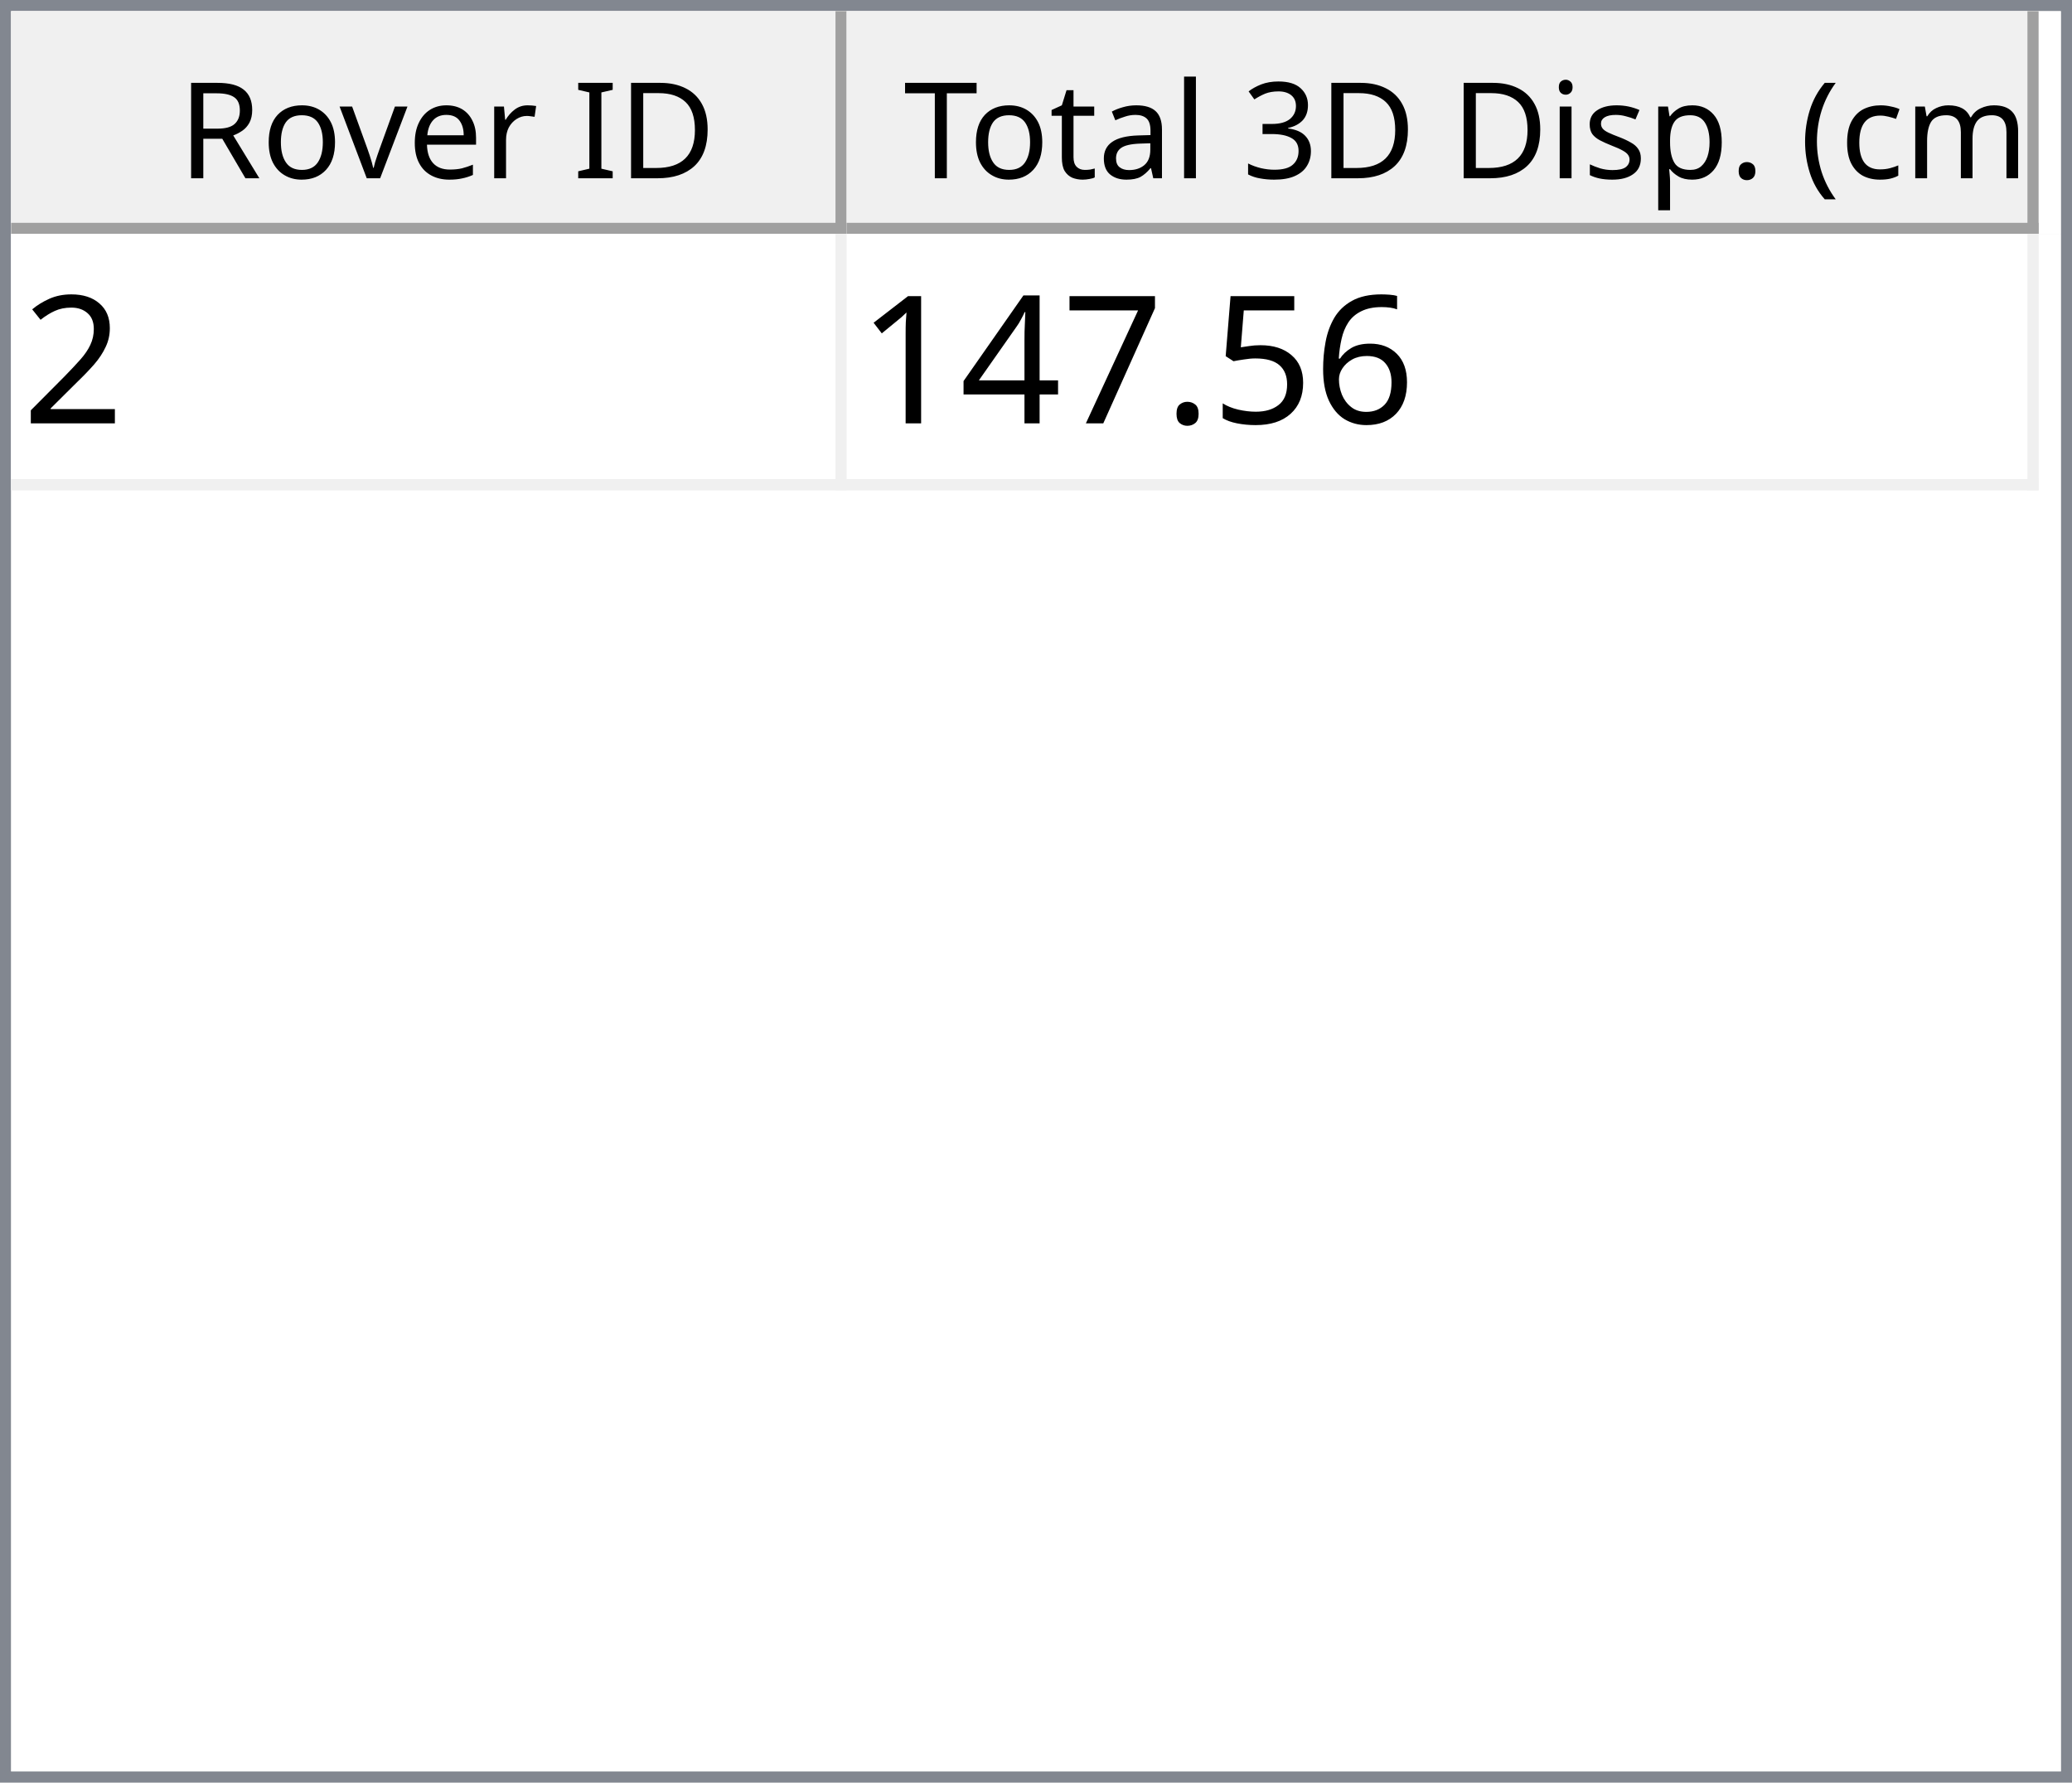
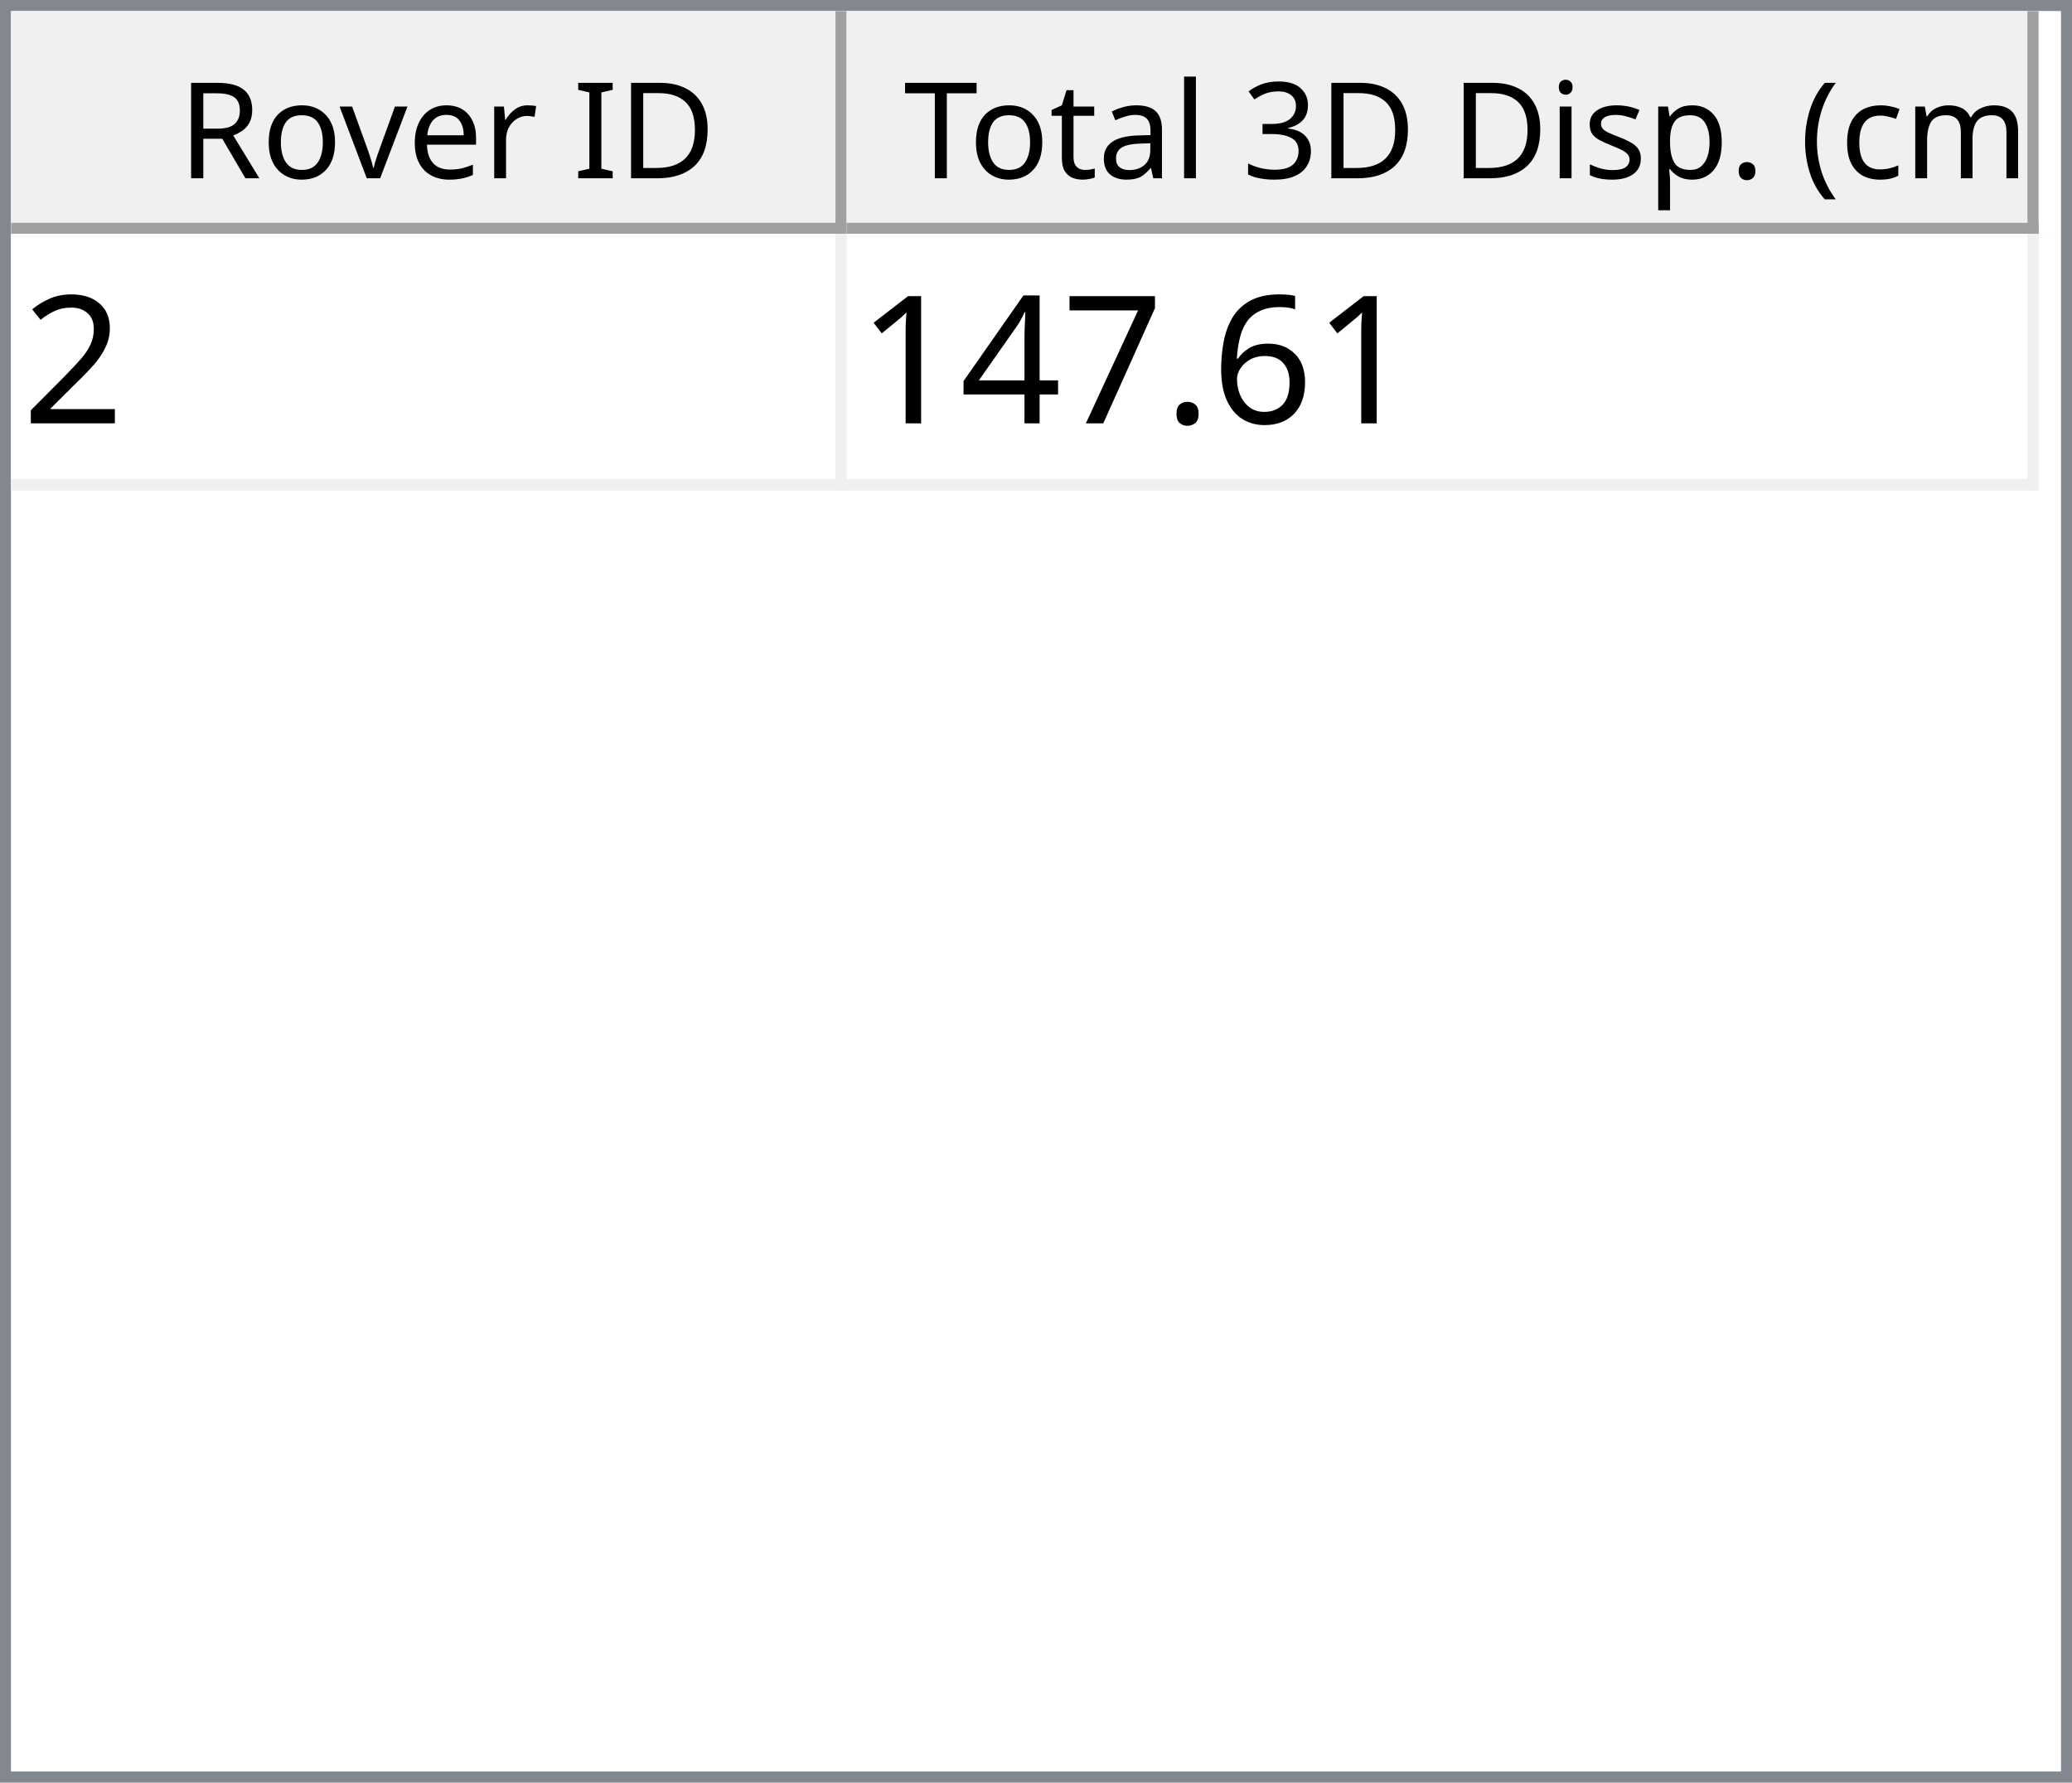
<svg xmlns="http://www.w3.org/2000/svg" style="fill-opacity:1; color-rendering:auto; color-interpolation:auto; text-rendering:auto; stroke:black; stroke-linecap:square; stroke-miterlimit:10; shape-rendering:auto; stroke-opacity:1; fill:black; stroke-dasharray:none; font-weight:normal; stroke-width:1; font-family:'Dialog'; font-style:normal; stroke-linejoin:miter; font-size:12px; stroke-dashoffset:0; image-rendering:auto;" width="186" height="160">
  <defs id="genericDefs" />
  <g>
    <defs id="defs1">
      <clipPath clipPathUnits="userSpaceOnUse" id="clipPath1">
        <path d="M0 0 L186 0 L186 160 L0 160 L0 0 Z" />
      </clipPath>
      <clipPath clipPathUnits="userSpaceOnUse" id="clipPath2">
        <path d="M0 0 L0 160 L186 160 L186 0 Z" />
      </clipPath>
      <clipPath clipPathUnits="userSpaceOnUse" id="clipPath3">
        <path d="M0 0 L0 20 L184 20 L184 0 Z" />
      </clipPath>
      <clipPath clipPathUnits="userSpaceOnUse" id="clipPath4">
        <path d="M0 0 L0 20 L75 20 L75 0 Z" />
      </clipPath>
      <clipPath clipPathUnits="userSpaceOnUse" id="clipPath5">
        <path d="M1 1 L1 19 L74 19 L74 1 Z" />
      </clipPath>
      <clipPath clipPathUnits="userSpaceOnUse" id="clipPath6">
        <path d="M0 0 L0 18 L73 18 L73 0 Z" />
      </clipPath>
      <clipPath clipPathUnits="userSpaceOnUse" id="clipPath7">
        <path d="M-0.5 -0.5 L-0.5 19.5 L74.5 19.5 L74.5 -0.5 Z" />
      </clipPath>
      <clipPath clipPathUnits="userSpaceOnUse" id="clipPath8">
        <path d="M0 0 L0 20 L107 20 L107 0 Z" />
      </clipPath>
      <clipPath clipPathUnits="userSpaceOnUse" id="clipPath9">
        <path d="M1 1 L1 19 L106 19 L106 1 Z" />
      </clipPath>
      <clipPath clipPathUnits="userSpaceOnUse" id="clipPath10">
        <path d="M0 0 L0 18 L105 18 L105 0 Z" />
      </clipPath>
      <clipPath clipPathUnits="userSpaceOnUse" id="clipPath11">
        <path d="M-0.5 -0.5 L-0.5 19.5 L106.5 19.5 L106.5 -0.5 Z" />
      </clipPath>
      <clipPath clipPathUnits="userSpaceOnUse" id="clipPath12">
        <path d="M0 0 L0 138 L184 138 L184 0 Z" />
      </clipPath>
      <clipPath clipPathUnits="userSpaceOnUse" id="clipPath13">
        <path d="M0 0 L0 23 L182 23 L182 0 Z" />
      </clipPath>
      <clipPath clipPathUnits="userSpaceOnUse" id="clipPath14">
        <path d="M-0.5 -0.5 L-0.5 22.5 L181.5 22.5 L181.5 -0.5 Z" />
      </clipPath>
      <clipPath clipPathUnits="userSpaceOnUse" id="clipPath15">
        <path d="M0 0 L0 22 L74 22 L74 0 Z" />
      </clipPath>
      <clipPath clipPathUnits="userSpaceOnUse" id="clipPath16">
        <path d="M0 0 L0 22 L106 22 L106 0 Z" />
      </clipPath>
      <font horiz-adv-x="64.551" id="font1">
        <font-face ascent="107.91" descent="25.098" units-per-em="100" style="font-style:normal; font-family:Segoe UI; font-weight:normal;" />
        <missing-glyph horiz-adv-x="64.551" d="M8.109 0 L8.109 68.266 L56.453 68.266 L56.453 0 L8.109 0 ZM15.328 7.234 L49.219 7.234 L49.219 61.031 L15.328 61.031 L15.328 7.234 Z" />
        <glyph unicode="D" horiz-adv-x="70.117" d="M9.188 0 L9.188 70.016 L28.516 70.016 Q65.531 70.016 65.531 35.891 Q65.531 19.672 55.25 9.836 Q44.969 0 27.734 0 L9.188 0 ZM17.391 62.594 L17.391 7.422 L27.828 7.422 Q41.609 7.422 49.273 14.797 Q56.938 22.172 56.938 35.688 Q56.938 62.594 28.328 62.594 L17.391 62.594 Z" />
        <glyph unicode="I" horiz-adv-x="26.611" d="M17.391 0 L9.188 0 L9.188 70.016 L17.391 70.016 L17.391 0 Z" />
        <glyph unicode=" " horiz-adv-x="27.393" d="" />
        <glyph unicode="r" horiz-adv-x="34.766" d="M34.188 41.891 Q32.078 43.5 28.125 43.5 Q23 43.5 19.555 38.672 Q16.109 33.844 16.109 25.484 L16.109 0 L8.109 0 L8.109 50 L16.109 50 L16.109 39.703 L16.312 39.703 Q18.016 44.969 21.531 47.922 Q25.047 50.875 29.391 50.875 Q32.516 50.875 34.188 50.203 L34.188 41.891 Z" />
        <glyph unicode="e" horiz-adv-x="52.295" d="M48.297 23 L12.984 23 Q13.188 14.656 17.484 10.109 Q21.781 5.562 29.297 5.562 Q37.75 5.562 44.828 11.141 L44.828 3.609 Q38.234 -1.172 27.391 -1.172 Q16.797 -1.172 10.742 5.641 Q4.688 12.453 4.688 24.812 Q4.688 36.469 11.305 43.82 Q17.922 51.172 27.734 51.172 Q37.547 51.172 42.922 44.828 Q48.297 38.484 48.297 27.203 L48.297 23 ZM40.094 29.781 Q40.047 36.719 36.75 40.578 Q33.453 44.438 27.594 44.438 Q21.922 44.438 17.969 40.383 Q14.016 36.328 13.094 29.781 L40.094 29.781 Z" />
        <glyph unicode="v" horiz-adv-x="47.9" d="M47.406 50 L27.484 0 L19.625 0 L0.688 50 L9.469 50 L22.172 13.672 Q23.578 9.672 23.922 6.688 L24.125 6.688 Q24.609 10.453 25.688 13.484 L38.969 50 L47.406 50 Z" />
        <glyph unicode="o" horiz-adv-x="58.594" d="M29 -1.172 Q17.922 -1.172 11.305 5.836 Q4.688 12.844 4.688 24.422 Q4.688 37.016 11.57 44.094 Q18.453 51.172 30.172 51.172 Q41.359 51.172 47.633 44.289 Q53.906 37.406 53.906 25.203 Q53.906 13.234 47.141 6.031 Q40.375 -1.172 29 -1.172 ZM29.594 44.438 Q21.875 44.438 17.383 39.188 Q12.891 33.938 12.891 24.703 Q12.891 15.828 17.43 10.695 Q21.969 5.562 29.594 5.562 Q37.359 5.562 41.531 10.594 Q45.703 15.625 45.703 24.906 Q45.703 34.281 41.531 39.359 Q37.359 44.438 29.594 44.438 Z" />
        <glyph unicode="R" horiz-adv-x="59.814" d="M59.375 0 L49.609 0 L37.891 19.625 Q36.281 22.359 34.766 24.289 Q33.25 26.219 31.664 27.438 Q30.078 28.656 28.25 29.219 Q26.422 29.781 24.125 29.781 L17.391 29.781 L17.391 0 L9.188 0 L9.188 70.016 L30.078 70.016 Q34.672 70.016 38.555 68.867 Q42.438 67.719 45.289 65.375 Q48.141 63.031 49.758 59.547 Q51.375 56.062 51.375 51.375 Q51.375 47.703 50.273 44.656 Q49.172 41.609 47.148 39.211 Q45.125 36.812 42.266 35.133 Q39.406 33.453 35.844 32.516 L35.844 32.328 Q37.594 31.547 38.891 30.547 Q40.188 29.547 41.359 28.18 Q42.531 26.812 43.68 25.078 Q44.828 23.344 46.234 21.047 L59.375 0 ZM17.391 62.594 L17.391 37.203 L28.516 37.203 Q31.594 37.203 34.203 38.133 Q36.812 39.062 38.719 40.797 Q40.625 42.531 41.703 45.047 Q42.781 47.562 42.781 50.688 Q42.781 56.297 39.141 59.445 Q35.5 62.594 28.609 62.594 L17.391 62.594 Z" />
        <glyph unicode=")" horiz-adv-x="30.176" d="M8.297 -15.922 L1.172 -15.922 Q16.406 2.344 16.406 26.812 Q16.406 51.469 1.078 70.016 L8.297 70.016 Q23.531 52.156 23.531 26.703 Q23.531 1.375 8.297 -15.922 Z" />
        <glyph unicode="m" horiz-adv-x="86.133" d="M79.109 0 L71.094 0 L71.094 28.719 Q71.094 37.016 68.531 40.727 Q65.969 44.438 59.906 44.438 Q54.781 44.438 51.195 39.75 Q47.609 35.062 47.609 28.516 L47.609 0 L39.594 0 L39.594 29.688 Q39.594 44.438 28.219 44.438 Q22.953 44.438 19.531 40.016 Q16.109 35.594 16.109 28.516 L16.109 0 L8.109 0 L8.109 50 L16.109 50 L16.109 42.094 L16.312 42.094 Q21.625 51.172 31.844 51.172 Q36.969 51.172 40.773 48.312 Q44.578 45.453 46 40.828 Q51.562 51.172 62.594 51.172 Q79.109 51.172 79.109 30.812 L79.109 0 Z" />
        <glyph unicode="c" horiz-adv-x="46.191" d="M42.188 2.297 Q36.422 -1.172 28.516 -1.172 Q17.828 -1.172 11.258 5.789 Q4.688 12.75 4.688 23.828 Q4.688 36.188 11.766 43.68 Q18.844 51.172 30.672 51.172 Q37.25 51.172 42.281 48.734 L42.281 40.531 Q36.719 44.438 30.375 44.438 Q22.703 44.438 17.797 38.945 Q12.891 33.453 12.891 24.516 Q12.891 15.719 17.508 10.641 Q22.125 5.562 29.891 5.562 Q36.422 5.562 42.188 9.906 L42.188 2.297 Z" />
        <glyph unicode="(" horiz-adv-x="30.176" d="M29.109 -15.922 L21.969 -15.922 Q6.844 1.375 6.844 26.703 Q6.844 52.156 21.969 70.016 L29.203 70.016 Q13.875 51.469 13.875 26.812 Q13.875 2.344 29.109 -15.922 Z" />
        <glyph unicode="." horiz-adv-x="21.68" d="M10.891 -1.078 Q8.641 -1.078 7.055 0.539 Q5.469 2.156 5.469 4.391 Q5.469 6.641 7.055 8.273 Q8.641 9.906 10.891 9.906 Q13.188 9.906 14.797 8.273 Q16.406 6.641 16.406 4.391 Q16.406 2.156 14.797 0.539 Q13.188 -1.078 10.891 -1.078 Z" />
        <glyph unicode="p" horiz-adv-x="58.789" d="M16.312 7.234 L16.109 7.234 L16.109 -23 L8.109 -23 L8.109 50 L16.109 50 L16.109 41.219 L16.312 41.219 Q22.219 51.172 33.594 51.172 Q43.266 51.172 48.688 44.461 Q54.109 37.75 54.109 26.469 Q54.109 13.922 48 6.375 Q41.891 -1.172 31.297 -1.172 Q21.578 -1.172 16.312 7.234 ZM16.109 27.391 L16.109 20.406 Q16.109 14.203 20.141 9.883 Q24.172 5.562 30.375 5.562 Q37.641 5.562 41.773 11.133 Q45.906 16.703 45.906 26.609 Q45.906 34.969 42.047 39.703 Q38.188 44.438 31.594 44.438 Q24.609 44.438 20.359 39.578 Q16.109 34.719 16.109 27.391 Z" />
        <glyph unicode="s" horiz-adv-x="42.432" d="M5.078 1.812 L5.078 10.406 Q11.625 5.562 19.484 5.562 Q30.031 5.562 30.031 12.594 Q30.031 14.594 29.125 15.992 Q28.219 17.391 26.68 18.461 Q25.141 19.531 23.07 20.383 Q21 21.234 18.609 22.172 Q15.281 23.484 12.766 24.828 Q10.25 26.172 8.57 27.859 Q6.891 29.547 6.031 31.695 Q5.172 33.844 5.172 36.719 Q5.172 40.234 6.789 42.945 Q8.406 45.656 11.086 47.484 Q13.766 49.312 17.211 50.242 Q20.656 51.172 24.312 51.172 Q30.812 51.172 35.938 48.922 L35.938 40.828 Q30.422 44.438 23.25 44.438 Q21 44.438 19.195 43.922 Q17.391 43.406 16.094 42.477 Q14.797 41.547 14.086 40.258 Q13.375 38.969 13.375 37.406 Q13.375 35.453 14.086 34.133 Q14.797 32.812 16.164 31.789 Q17.531 30.766 19.484 29.938 Q21.438 29.109 23.922 28.125 Q27.25 26.859 29.883 25.516 Q32.516 24.172 34.375 22.484 Q36.234 20.797 37.234 18.602 Q38.234 16.406 38.234 13.375 Q38.234 9.672 36.602 6.938 Q34.969 4.203 32.234 2.398 Q29.5 0.594 25.93 -0.289 Q22.359 -1.172 18.453 -1.172 Q10.75 -1.172 5.078 1.812 Z" />
        <glyph unicode="i" horiz-adv-x="24.219" d="M12.203 62.703 Q10.062 62.703 8.547 64.164 Q7.031 65.625 7.031 67.875 Q7.031 70.125 8.547 71.609 Q10.062 73.094 12.203 73.094 Q14.406 73.094 15.945 71.609 Q17.484 70.125 17.484 67.875 Q17.484 65.719 15.945 64.211 Q14.406 62.703 12.203 62.703 ZM16.109 0 L8.109 0 L8.109 50 L16.109 50 L16.109 0 Z" />
        <glyph unicode="3" horiz-adv-x="53.906" d="M46.531 19.828 Q46.531 15.094 44.75 11.211 Q42.969 7.328 39.719 4.57 Q36.469 1.812 31.93 0.297 Q27.391 -1.219 21.922 -1.219 Q11.922 -1.219 6 2.594 L6 11.188 Q13.094 5.609 22.219 5.609 Q25.875 5.609 28.828 6.539 Q31.781 7.469 33.906 9.227 Q36.031 10.984 37.18 13.477 Q38.328 15.969 38.328 19.094 Q38.328 32.812 18.797 32.812 L12.984 32.812 L12.984 39.594 L18.5 39.594 Q35.797 39.594 35.797 52.484 Q35.797 64.406 22.609 64.406 Q15.188 64.406 8.688 59.422 L8.688 67.188 Q15.375 71.188 24.609 71.188 Q29 71.188 32.57 69.969 Q36.141 68.75 38.68 66.555 Q41.219 64.359 42.609 61.281 Q44 58.203 44 54.5 Q44 40.672 30.031 36.719 L30.031 36.531 Q33.594 36.141 36.625 34.797 Q39.656 33.453 41.852 31.305 Q44.047 29.156 45.289 26.25 Q46.531 23.344 46.531 19.828 Z" />
        <glyph unicode="l" horiz-adv-x="24.219" d="M16.109 0 L8.109 0 L8.109 74.031 L16.109 74.031 L16.109 0 Z" />
        <glyph unicode="a" horiz-adv-x="50.879" d="M43.891 0 L35.891 0 L35.891 7.812 L35.688 7.812 Q30.469 -1.172 20.312 -1.172 Q12.844 -1.172 8.617 2.781 Q4.391 6.734 4.391 13.281 Q4.391 27.297 20.906 29.594 L35.891 31.688 Q35.891 44.438 25.594 44.438 Q16.547 44.438 9.281 38.281 L9.281 46.484 Q16.656 51.172 26.266 51.172 Q43.891 51.172 43.891 32.516 L43.891 0 ZM35.891 25.297 L23.828 23.641 Q18.266 22.859 15.43 20.875 Q12.594 18.891 12.594 13.875 Q12.594 10.203 15.211 7.883 Q17.828 5.562 22.172 5.562 Q28.125 5.562 32.008 9.742 Q35.891 13.922 35.891 20.312 L35.891 25.297 Z" />
        <glyph unicode="t" horiz-adv-x="33.887" d="M31.297 0.484 Q28.469 -1.078 23.828 -1.078 Q10.688 -1.078 10.688 13.578 L10.688 43.172 L2.094 43.172 L2.094 50 L10.688 50 L10.688 62.203 L18.703 64.797 L18.703 50 L31.297 50 L31.297 43.172 L18.703 43.172 L18.703 14.984 Q18.703 9.969 20.414 7.82 Q22.125 5.672 26.078 5.672 Q29.109 5.672 31.297 7.328 L31.297 0.484 Z" />
        <glyph unicode="T" horiz-adv-x="52.393" d="M50.594 62.594 L30.375 62.594 L30.375 0 L22.172 0 L22.172 62.594 L2 62.594 L2 70.016 L50.594 70.016 L50.594 62.594 Z" />
      </font>
      <font horiz-adv-x="75.0" id="font2">
        <font-face ascent="100.537" descent="21.973" units-per-em="100" style="font-style:normal; font-family:sans-serif; font-weight:normal;" />
        <missing-glyph horiz-adv-x="75.0" d="M12.5 0 L12.5 62.5 L62.5 62.5 L62.5 0 L12.5 0 ZM14.062 1.562 L60.938 1.562 L60.938 60.938 L14.062 60.938 L14.062 1.562 Z" />
        <glyph unicode="2" horiz-adv-x="55.615" d="M50.344 8.453 L50.344 0 L3.031 0 Q2.938 3.172 4.047 6.109 Q5.859 10.938 9.836 15.625 Q13.812 20.312 21.344 26.469 Q33.016 36.031 37.117 41.625 Q41.219 47.219 41.219 52.203 Q41.219 57.422 37.477 61.008 Q33.734 64.594 27.734 64.594 Q21.391 64.594 17.578 60.789 Q13.766 56.984 13.719 50.25 L4.688 51.172 Q5.609 61.281 11.664 66.578 Q17.719 71.875 27.938 71.875 Q38.234 71.875 44.242 66.164 Q50.25 60.453 50.25 52 Q50.25 47.703 48.492 43.555 Q46.734 39.406 42.656 34.812 Q38.578 30.219 29.109 22.219 Q21.188 15.578 18.945 13.211 Q16.703 10.844 15.234 8.453 L50.344 8.453 Z" />
        <glyph unicode="6" horiz-adv-x="55.615" d="M49.75 54.047 L41.016 53.375 Q39.844 58.547 37.703 60.891 Q34.125 64.656 28.906 64.656 Q24.703 64.656 21.531 62.312 Q17.391 59.281 14.992 53.469 Q12.594 47.656 12.5 36.922 Q15.672 41.75 20.266 44.094 Q24.859 46.438 29.891 46.438 Q38.672 46.438 44.852 39.969 Q51.031 33.5 51.031 23.25 Q51.031 16.5 48.125 10.719 Q45.219 4.938 40.141 1.859 Q35.062 -1.219 28.609 -1.219 Q17.625 -1.219 10.695 6.859 Q3.766 14.938 3.766 33.5 Q3.766 54.25 11.422 63.672 Q18.109 71.875 29.438 71.875 Q37.891 71.875 43.289 67.141 Q48.688 62.406 49.75 54.047 ZM13.875 23.188 Q13.875 18.656 15.797 14.508 Q17.719 10.359 21.188 8.18 Q24.656 6 28.469 6 Q34.031 6 38.039 10.492 Q42.047 14.984 42.047 22.703 Q42.047 30.125 38.086 34.398 Q34.125 38.672 28.125 38.672 Q22.172 38.672 18.023 34.398 Q13.875 30.125 13.875 23.188 Z" />
-         <glyph unicode="5" horiz-adv-x="55.615" d="M4.156 18.75 L13.375 19.531 Q14.406 12.797 18.141 9.398 Q21.875 6 27.156 6 Q33.5 6 37.891 10.789 Q42.281 15.578 42.281 23.484 Q42.281 31 38.062 35.352 Q33.844 39.703 27 39.703 Q22.75 39.703 19.336 37.773 Q15.922 35.844 13.969 32.766 L5.719 33.844 L12.641 70.609 L48.25 70.609 L48.25 62.203 L19.672 62.203 L15.828 42.969 Q22.266 47.469 29.344 47.469 Q38.719 47.469 45.164 40.969 Q51.609 34.469 51.609 24.266 Q51.609 14.547 45.953 7.469 Q39.062 -1.219 27.156 -1.219 Q17.391 -1.219 11.211 4.25 Q5.031 9.719 4.156 18.75 Z" />
        <glyph unicode="." horiz-adv-x="27.783" d="M9.078 0 L9.078 10.016 L19.094 10.016 L19.094 0 L9.078 0 Z" />
        <glyph unicode="7" horiz-adv-x="55.615" d="M4.734 62.203 L4.734 70.656 L51.078 70.656 L51.078 63.812 Q44.234 56.547 37.523 44.484 Q30.812 32.422 27.156 19.672 Q24.516 10.688 23.781 0 L14.75 0 Q14.891 8.453 18.062 20.414 Q21.234 32.375 27.172 43.484 Q33.109 54.594 39.797 62.203 L4.734 62.203 Z" />
        <glyph unicode="4" horiz-adv-x="55.615" d="M32.328 0 L32.328 17.141 L1.266 17.141 L1.266 25.203 L33.938 71.578 L41.109 71.578 L41.109 25.203 L50.781 25.203 L50.781 17.141 L41.109 17.141 L41.109 0 L32.328 0 ZM32.328 25.203 L32.328 57.469 L9.906 25.203 L32.328 25.203 Z" />
        <glyph unicode="1" horiz-adv-x="55.615" d="M37.25 0 L28.469 0 L28.469 56 Q25.297 52.984 20.141 49.953 Q14.984 46.922 10.891 45.406 L10.891 53.906 Q18.266 57.375 23.781 62.305 Q29.297 67.234 31.594 71.875 L37.25 71.875 L37.25 0 Z" />
      </font>
    </defs>
    <g style="fill:white; stroke:white;">
      <rect x="0" y="0" width="186" style="clip-path:url(#clipPath1); stroke:none;" height="160" />
    </g>
    <g style="fill:white; text-rendering:optimizeSpeed; color-rendering:optimizeSpeed; image-rendering:optimizeSpeed; shape-rendering:crispEdges; stroke:white; color-interpolation:sRGB;">
      <rect x="0" width="186" height="160" y="0" style="stroke:none;" />
      <path style="stroke:none;" d="M0 160 L186 160 L186 0 L0 0 Z" />
    </g>
    <g style="fill:rgb(240,240,240); font-family:'Segoe UI'; stroke:rgb(240,240,240);">
      <rect x="0" y="0" width="186" style="clip-path:url(#clipPath2); stroke:none;" height="160" />
    </g>
    <g style="fill:rgb(130,135,144); font-family:'Segoe UI'; stroke:rgb(130,135,144);">
      <path d="M0 0 L186 0 L186 160 L0 160 L0 0 ZM1 1 L185 1 L185 159 L1 159 L1 1 Z" style="fill-rule:evenodd; clip-path:url(#clipPath2); stroke:none;" />
    </g>
    <g style="fill:white; font-family:'Segoe UI'; stroke:white;" transform="translate(1,1)">
      <rect x="0" y="0" width="184" style="clip-path:url(#clipPath3); stroke:none;" height="20" />
    </g>
    <g style="fill:rgb(240,240,240); font-family:'Segoe UI'; stroke:rgb(240,240,240);" transform="translate(1,1)">
      <rect x="0" y="0" width="75" style="clip-path:url(#clipPath4); stroke:none;" height="20" />
    </g>
    <g style="font-family:'Segoe UI';" transform="translate(2,2)">
      <text x="14" xml:space="preserve" y="14" style="clip-path:url(#clipPath6); stroke:none;">Rover ID</text>
    </g>
    <g style="fill:rgb(160,160,160); font-family:'Segoe UI'; stroke:rgb(160,160,160); stroke-linejoin:bevel;" transform="translate(1.5,1.5)">
      <line x1="74" x2="74" y1="0" style="fill:none; clip-path:url(#clipPath7);" y2="19" />
    </g>
    <g style="fill:rgb(160,160,160); font-family:'Segoe UI'; stroke:rgb(160,160,160); stroke-linejoin:bevel;" transform="matrix(1,0,0,1,1,1) translate(0.5,0.5)">
      <line x1="0" x2="74" y1="19" style="fill:none; clip-path:url(#clipPath7);" y2="19" />
    </g>
    <g style="fill:rgb(240,240,240); font-family:'Segoe UI'; stroke:rgb(240,240,240);" transform="translate(76,1)">
      <rect x="0" y="0" width="107" style="clip-path:url(#clipPath8); stroke:none;" height="20" />
    </g>
    <g style="font-family:'Segoe UI';" transform="translate(77,2)">
      <text x="1" xml:space="preserve" y="14" style="clip-path:url(#clipPath10); stroke:none;"> Total 3D Disp. (cm)</text>
    </g>
    <g style="fill:rgb(160,160,160); font-family:'Segoe UI'; stroke:rgb(160,160,160); stroke-linejoin:bevel;" transform="translate(76.5,1.5)">
      <line x1="106" x2="106" y1="0" style="fill:none; clip-path:url(#clipPath11);" y2="19" />
    </g>
    <g style="fill:rgb(160,160,160); font-family:'Segoe UI'; stroke:rgb(160,160,160); stroke-linejoin:bevel;" transform="matrix(1,0,0,1,76,1) translate(0.5,0.5)">
      <line x1="0" x2="106" y1="19" style="fill:none; clip-path:url(#clipPath11);" y2="19" />
    </g>
    <g style="fill:white; font-family:'Segoe UI'; stroke:white;" transform="translate(1,21)">
      <rect x="0" y="0" width="184" style="clip-path:url(#clipPath12); stroke:none;" height="138" />
    </g>
    <g style="fill:rgb(240,240,240); font-size:16px; font-family:sans-serif; stroke:rgb(240,240,240);" transform="translate(1,21)">
      <rect x="0" y="0" width="182" style="clip-path:url(#clipPath13); stroke:none;" height="23" />
      <line transform="translate(0.5,0.5)" x1="0" x2="181" y1="22" style="clip-path:url(#clipPath14); fill:none; stroke-linejoin:bevel;" y2="22" />
    </g>
    <g transform="matrix(1,0,0,1,1,21) translate(0.5,0.5)" style="fill:rgb(240,240,240); font-size:16px; font-family:sans-serif; stroke:rgb(240,240,240); stroke-linejoin:bevel;">
      <line x1="74" x2="74" y1="0" style="fill:none; clip-path:url(#clipPath14);" y2="22" />
    </g>
    <g transform="matrix(1,0,0,1,1,21) translate(0.5,0.5)" style="fill:rgb(240,240,240); font-size:16px; font-family:sans-serif; stroke:rgb(240,240,240); stroke-linejoin:bevel;">
      <line x1="181" x2="181" y1="0" style="fill:none; clip-path:url(#clipPath14);" y2="22" />
    </g>
    <g style="fill:white; font-size:16px; font-family:sans-serif; stroke:white;" transform="matrix(1,0,0,1,1,21)">
      <rect x="0" y="0" width="74" style="clip-path:url(#clipPath15); stroke:none;" height="22" />
      <text x="1" y="17" style="fill:black; clip-path:url(#clipPath15); stroke:none;" xml:space="preserve">2</text>
    </g>
    <g style="fill:white; font-size:16px; font-family:sans-serif; stroke:white;" transform="matrix(1,0,0,1,1,21) translate(75,0)">
      <rect x="0" y="0" width="106" style="clip-path:url(#clipPath16); stroke:none;" height="22" />
-       <text x="1" y="17" style="fill:black; clip-path:url(#clipPath16); stroke:none;" xml:space="preserve">147.56</text>
+       <text x="1" y="17" style="fill:black; clip-path:url(#clipPath16); stroke:none;" xml:space="preserve">147.61</text>
    </g>
  </g>
</svg>
